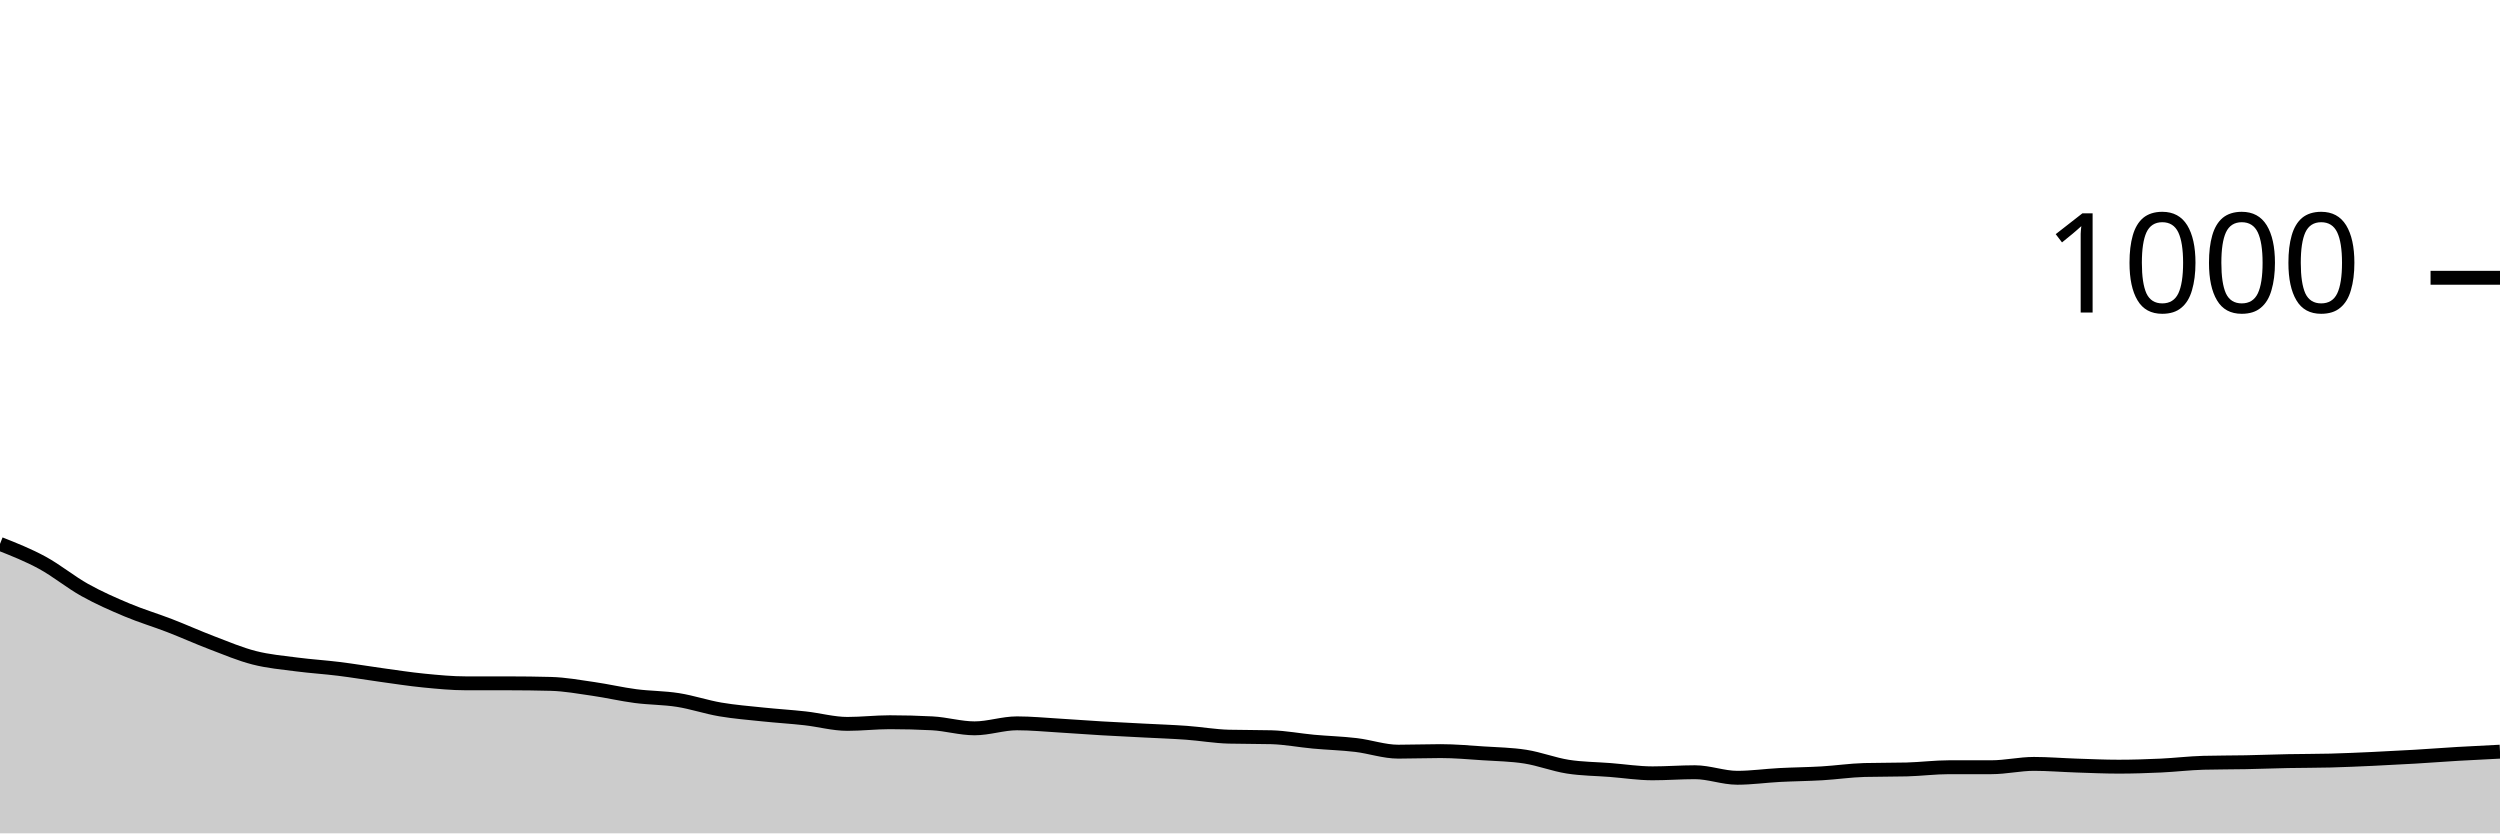
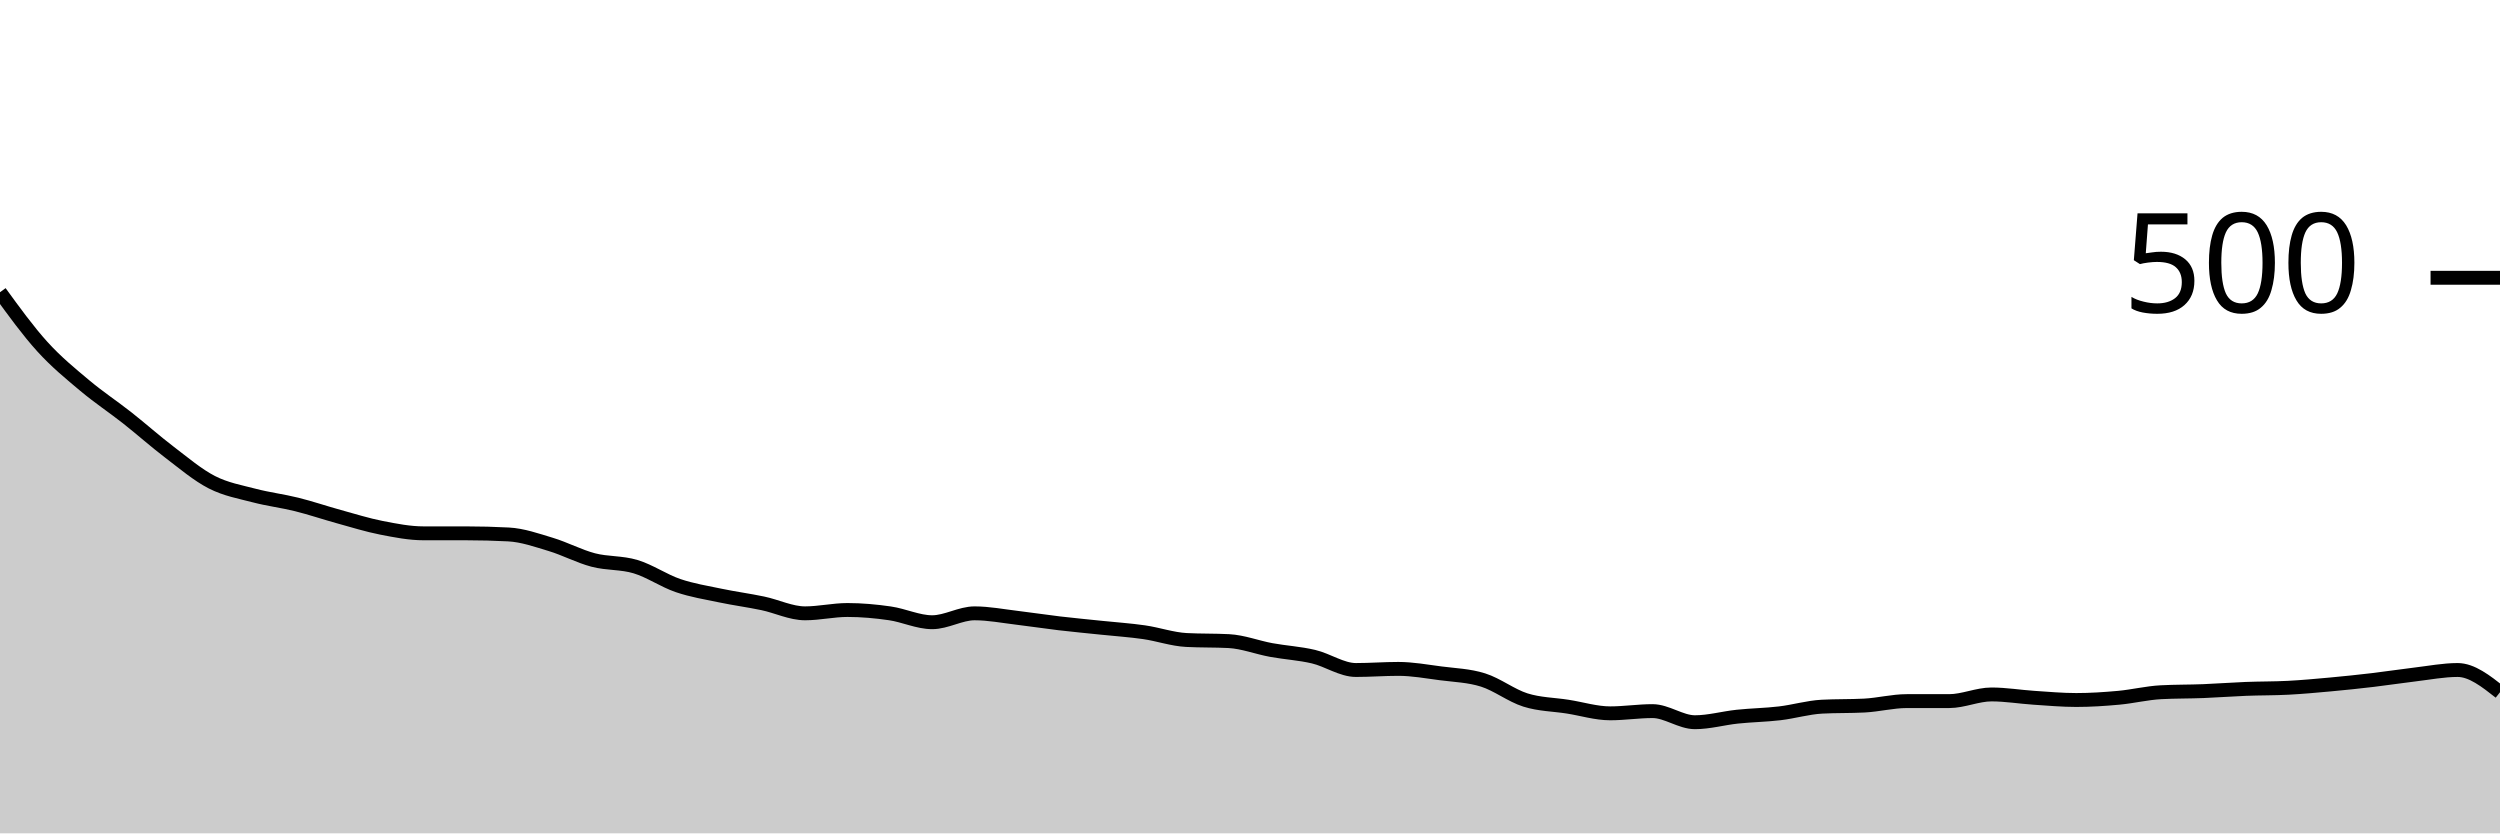
<svg xmlns="http://www.w3.org/2000/svg" viewBox="0 0 180 60">
  <g transform="translate(0,20)">
-     <path class="area" fill="rgba(0, 0, 0, 0.2)" d="M0,19.16C1.017,19.563,2.034,19.967,3.051,20.52C4.068,21.073,5.085,21.913,6.102,22.48C7.119,23.047,8.136,23.493,9.153,23.92C10.169,24.347,11.186,24.647,12.203,25.04C13.22,25.433,14.237,25.893,15.254,26.28C16.271,26.667,17.288,27.1,18.305,27.36C19.322,27.62,20.339,27.707,21.356,27.84C22.373,27.973,23.39,28.033,24.407,28.16C25.424,28.287,26.441,28.46,27.458,28.6C28.475,28.74,29.492,28.9,30.508,29C31.525,29.1,32.542,29.2,33.559,29.2C34.576,29.2,35.593,29.2,36.61,29.2C37.627,29.2,38.644,29.213,39.661,29.24C40.678,29.267,41.695,29.453,42.712,29.6C43.729,29.747,44.746,29.987,45.763,30.12C46.78,30.253,47.797,30.24,48.814,30.4C49.831,30.56,50.847,30.907,51.864,31.08C52.881,31.253,53.898,31.333,54.915,31.44C55.932,31.547,56.949,31.607,57.966,31.72C58.983,31.833,60,32.12,61.017,32.12C62.034,32.12,63.051,32,64.068,32C65.085,32,66.102,32.027,67.119,32.08C68.136,32.133,69.153,32.44,70.169,32.44C71.186,32.44,72.203,32.08,73.22,32.08C74.237,32.08,75.254,32.18,76.271,32.24C77.288,32.3,78.305,32.38,79.322,32.44C80.339,32.5,81.356,32.547,82.373,32.6C83.39,32.653,84.407,32.687,85.424,32.76C86.441,32.833,87.458,33.013,88.475,33.04C89.492,33.067,90.508,33.053,91.525,33.08C92.542,33.107,93.559,33.307,94.576,33.4C95.593,33.493,96.61,33.52,97.627,33.64C98.644,33.76,99.661,34.12,100.678,34.12C101.695,34.12,102.712,34.08,103.729,34.08C104.746,34.08,105.763,34.173,106.78,34.24C107.797,34.307,108.814,34.32,109.831,34.48C110.847,34.64,111.864,35.04,112.881,35.2C113.898,35.36,114.915,35.36,115.932,35.44C116.949,35.52,117.966,35.68,118.983,35.68C120,35.68,121.017,35.6,122.034,35.6C123.051,35.6,124.068,36,125.085,36C126.102,36,127.119,35.853,128.136,35.8C129.153,35.747,130.169,35.74,131.186,35.68C132.203,35.62,133.22,35.467,134.237,35.44C135.254,35.413,136.271,35.427,137.288,35.4C138.305,35.373,139.322,35.24,140.339,35.24C141.356,35.24,142.373,35.24,143.39,35.24C144.407,35.24,145.424,35,146.441,35C147.458,35,148.475,35.087,149.492,35.12C150.508,35.153,151.525,35.2,152.542,35.2C153.559,35.2,154.576,35.167,155.593,35.12C156.61,35.073,157.627,34.947,158.644,34.92C159.661,34.893,160.678,34.9,161.695,34.88C162.712,34.86,163.729,34.82,164.746,34.8C165.763,34.78,166.78,34.787,167.797,34.76C168.814,34.733,169.831,34.687,170.847,34.64C171.864,34.593,172.881,34.54,173.898,34.48C174.915,34.42,175.932,34.34,176.949,34.28C177.966,34.22,178.983,34.17,180,34.12L180,40C178.983,40,177.966,40,176.949,40C175.932,40,174.915,40,173.898,40C172.881,40,171.864,40,170.847,40C169.831,40,168.814,40,167.797,40C166.78,40,165.763,40,164.746,40C163.729,40,162.712,40,161.695,40C160.678,40,159.661,40,158.644,40C157.627,40,156.61,40,155.593,40C154.576,40,153.559,40,152.542,40C151.525,40,150.508,40,149.492,40C148.475,40,147.458,40,146.441,40C145.424,40,144.407,40,143.39,40C142.373,40,141.356,40,140.339,40C139.322,40,138.305,40,137.288,40C136.271,40,135.254,40,134.237,40C133.22,40,132.203,40,131.186,40C130.169,40,129.153,40,128.136,40C127.119,40,126.102,40,125.085,40C124.068,40,123.051,40,122.034,40C121.017,40,120,40,118.983,40C117.966,40,116.949,40,115.932,40C114.915,40,113.898,40,112.881,40C111.864,40,110.847,40,109.831,40C108.814,40,107.797,40,106.78,40C105.763,40,104.746,40,103.729,40C102.712,40,101.695,40,100.678,40C99.661,40,98.644,40,97.627,40C96.61,40,95.593,40,94.576,40C93.559,40,92.542,40,91.525,40C90.508,40,89.492,40,88.475,40C87.458,40,86.441,40,85.424,40C84.407,40,83.39,40,82.373,40C81.356,40,80.339,40,79.322,40C78.305,40,77.288,40,76.271,40C75.254,40,74.237,40,73.22,40C72.203,40,71.186,40,70.169,40C69.153,40,68.136,40,67.119,40C66.102,40,65.085,40,64.068,40C63.051,40,62.034,40,61.017,40C60,40,58.983,40,57.966,40C56.949,40,55.932,40,54.915,40C53.898,40,52.881,40,51.864,40C50.847,40,49.831,40,48.814,40C47.797,40,46.78,40,45.763,40C44.746,40,43.729,40,42.712,40C41.695,40,40.678,40,39.661,40C38.644,40,37.627,40,36.61,40C35.593,40,34.576,40,33.559,40C32.542,40,31.525,40,30.508,40C29.492,40,28.475,40,27.458,40C26.441,40,25.424,40,24.407,40C23.39,40,22.373,40,21.356,40C20.339,40,19.322,40,18.305,40C17.288,40,16.271,40,15.254,40C14.237,40,13.22,40,12.203,40C11.186,40,10.169,40,9.153,40C8.136,40,7.119,40,6.102,40C5.085,40,4.068,40,3.051,40C2.034,40,1.017,40,0,40Z" />
-     <path class="line" stroke="black" fill="none" d="M0,19.16C1.017,19.563,2.034,19.967,3.051,20.52C4.068,21.073,5.085,21.913,6.102,22.48C7.119,23.047,8.136,23.493,9.153,23.92C10.169,24.347,11.186,24.647,12.203,25.04C13.22,25.433,14.237,25.893,15.254,26.28C16.271,26.667,17.288,27.1,18.305,27.36C19.322,27.62,20.339,27.707,21.356,27.84C22.373,27.973,23.39,28.033,24.407,28.16C25.424,28.287,26.441,28.46,27.458,28.6C28.475,28.74,29.492,28.9,30.508,29C31.525,29.1,32.542,29.2,33.559,29.2C34.576,29.2,35.593,29.2,36.61,29.2C37.627,29.2,38.644,29.213,39.661,29.24C40.678,29.267,41.695,29.453,42.712,29.6C43.729,29.747,44.746,29.987,45.763,30.12C46.78,30.253,47.797,30.24,48.814,30.4C49.831,30.56,50.847,30.907,51.864,31.08C52.881,31.253,53.898,31.333,54.915,31.44C55.932,31.547,56.949,31.607,57.966,31.72C58.983,31.833,60,32.12,61.017,32.12C62.034,32.12,63.051,32,64.068,32C65.085,32,66.102,32.027,67.119,32.08C68.136,32.133,69.153,32.44,70.169,32.44C71.186,32.44,72.203,32.08,73.22,32.08C74.237,32.08,75.254,32.18,76.271,32.24C77.288,32.3,78.305,32.38,79.322,32.44C80.339,32.5,81.356,32.547,82.373,32.6C83.39,32.653,84.407,32.687,85.424,32.76C86.441,32.833,87.458,33.013,88.475,33.04C89.492,33.067,90.508,33.053,91.525,33.08C92.542,33.107,93.559,33.307,94.576,33.4C95.593,33.493,96.61,33.52,97.627,33.64C98.644,33.76,99.661,34.12,100.678,34.12C101.695,34.12,102.712,34.08,103.729,34.08C104.746,34.08,105.763,34.173,106.78,34.24C107.797,34.307,108.814,34.32,109.831,34.48C110.847,34.64,111.864,35.04,112.881,35.2C113.898,35.36,114.915,35.36,115.932,35.44C116.949,35.52,117.966,35.68,118.983,35.68C120,35.68,121.017,35.6,122.034,35.6C123.051,35.6,124.068,36,125.085,36C126.102,36,127.119,35.853,128.136,35.8C129.153,35.747,130.169,35.74,131.186,35.68C132.203,35.62,133.22,35.467,134.237,35.44C135.254,35.413,136.271,35.427,137.288,35.4C138.305,35.373,139.322,35.24,140.339,35.24C141.356,35.24,142.373,35.24,143.39,35.24C144.407,35.24,145.424,35,146.441,35C147.458,35,148.475,35.087,149.492,35.12C150.508,35.153,151.525,35.2,152.542,35.2C153.559,35.2,154.576,35.167,155.593,35.12C156.61,35.073,157.627,34.947,158.644,34.92C159.661,34.893,160.678,34.9,161.695,34.88C162.712,34.86,163.729,34.82,164.746,34.8C165.763,34.78,166.78,34.787,167.797,34.76C168.814,34.733,169.831,34.687,170.847,34.64C171.864,34.593,172.881,34.54,173.898,34.48C174.915,34.42,175.932,34.34,176.949,34.28C177.966,34.22,178.983,34.17,180,34.12" />
+     <path class="area" fill="rgba(0, 0, 0, 0.2)" d="M0,1.04C1.017,2.44,2.034,3.84,3.051,4.96C4.068,6.08,5.085,6.907,6.102,7.76C7.119,8.613,8.136,9.28,9.153,10.08C10.169,10.88,11.186,11.787,12.203,12.56C13.22,13.333,14.237,14.2,15.254,14.72C16.271,15.24,17.288,15.413,18.305,15.68C19.322,15.947,20.339,16.067,21.356,16.32C22.373,16.573,23.39,16.92,24.407,17.2C25.424,17.48,26.441,17.8,27.458,18C28.475,18.2,29.492,18.4,30.508,18.4C31.525,18.4,32.542,18.4,33.559,18.4C34.576,18.4,35.593,18.427,36.61,18.48C37.627,18.533,38.644,18.893,39.661,19.2C40.678,19.507,41.695,20.053,42.712,20.32C43.729,20.587,44.746,20.493,45.763,20.8C46.78,21.107,47.797,21.813,48.814,22.16C49.831,22.507,50.847,22.667,51.864,22.88C52.881,23.093,53.898,23.227,54.915,23.44C55.932,23.653,56.949,24.16,57.966,24.16C58.983,24.16,60,23.92,61.017,23.92C62.034,23.92,63.051,24.013,64.068,24.16C65.085,24.307,66.102,24.8,67.119,24.8C68.136,24.8,69.153,24.16,70.169,24.16C71.186,24.16,72.203,24.36,73.22,24.48C74.237,24.6,75.254,24.76,76.271,24.88C77.288,25,78.305,25.093,79.322,25.2C80.339,25.307,81.356,25.373,82.373,25.52C83.39,25.667,84.407,26.027,85.424,26.08C86.441,26.133,87.458,26.107,88.475,26.16C89.492,26.213,90.508,26.613,91.525,26.8C92.542,26.987,93.559,27.04,94.576,27.28C95.593,27.52,96.61,28.24,97.627,28.24C98.644,28.24,99.661,28.16,100.678,28.16C101.695,28.16,102.712,28.347,103.729,28.48C104.746,28.613,105.763,28.64,106.78,28.96C107.797,29.28,108.814,30.08,109.831,30.4C110.847,30.72,111.864,30.72,112.881,30.88C113.898,31.04,114.915,31.36,115.932,31.36C116.949,31.36,117.966,31.2,118.983,31.2C120,31.2,121.017,32,122.034,32C123.051,32,124.068,31.707,125.085,31.6C126.102,31.493,127.119,31.48,128.136,31.36C129.153,31.24,130.169,30.933,131.186,30.88C132.203,30.827,133.22,30.853,134.237,30.8C135.254,30.747,136.271,30.48,137.288,30.48C138.305,30.48,139.322,30.48,140.339,30.48C141.356,30.48,142.373,30,143.39,30C144.407,30,145.424,30.173,146.441,30.24C147.458,30.307,148.475,30.4,149.492,30.4C150.508,30.4,151.525,30.333,152.542,30.24C153.559,30.147,154.576,29.893,155.593,29.84C156.61,29.787,157.627,29.8,158.644,29.76C159.661,29.72,160.678,29.64,161.695,29.6C162.712,29.56,163.729,29.573,164.746,29.52C165.763,29.467,166.78,29.373,167.797,29.28C168.814,29.187,169.831,29.08,170.847,28.96C171.864,28.84,172.881,28.68,173.898,28.56C174.915,28.44,175.932,28.24,176.949,28.24C177.966,28.24,178.983,29.04,180,29.84L180,40C178.983,40,177.966,40,176.949,40C175.932,40,174.915,40,173.898,40C172.881,40,171.864,40,170.847,40C169.831,40,168.814,40,167.797,40C166.78,40,165.763,40,164.746,40C163.729,40,162.712,40,161.695,40C160.678,40,159.661,40,158.644,40C157.627,40,156.61,40,155.593,40C154.576,40,153.559,40,152.542,40C151.525,40,150.508,40,149.492,40C148.475,40,147.458,40,146.441,40C145.424,40,144.407,40,143.39,40C142.373,40,141.356,40,140.339,40C139.322,40,138.305,40,137.288,40C136.271,40,135.254,40,134.237,40C133.22,40,132.203,40,131.186,40C130.169,40,129.153,40,128.136,40C127.119,40,126.102,40,125.085,40C124.068,40,123.051,40,122.034,40C121.017,40,120,40,118.983,40C117.966,40,116.949,40,115.932,40C114.915,40,113.898,40,112.881,40C111.864,40,110.847,40,109.831,40C108.814,40,107.797,40,106.78,40C105.763,40,104.746,40,103.729,40C102.712,40,101.695,40,100.678,40C99.661,40,98.644,40,97.627,40C96.61,40,95.593,40,94.576,40C93.559,40,92.542,40,91.525,40C90.508,40,89.492,40,88.475,40C87.458,40,86.441,40,85.424,40C84.407,40,83.39,40,82.373,40C81.356,40,80.339,40,79.322,40C78.305,40,77.288,40,76.271,40C75.254,40,74.237,40,73.22,40C72.203,40,71.186,40,70.169,40C69.153,40,68.136,40,67.119,40C66.102,40,65.085,40,64.068,40C63.051,40,62.034,40,61.017,40C60,40,58.983,40,57.966,40C56.949,40,55.932,40,54.915,40C53.898,40,52.881,40,51.864,40C50.847,40,49.831,40,48.814,40C47.797,40,46.78,40,45.763,40C44.746,40,43.729,40,42.712,40C41.695,40,40.678,40,39.661,40C38.644,40,37.627,40,36.61,40C35.593,40,34.576,40,33.559,40C32.542,40,31.525,40,30.508,40C29.492,40,28.475,40,27.458,40C26.441,40,25.424,40,24.407,40C23.39,40,22.373,40,21.356,40C20.339,40,19.322,40,18.305,40C17.288,40,16.271,40,15.254,40C14.237,40,13.22,40,12.203,40C11.186,40,10.169,40,9.153,40C8.136,40,7.119,40,6.102,40C5.085,40,4.068,40,3.051,40C2.034,40,1.017,40,0,40Z" />
+     <path class="line" stroke="black" fill="none" d="M0,1.04C1.017,2.44,2.034,3.84,3.051,4.96C4.068,6.08,5.085,6.907,6.102,7.76C7.119,8.613,8.136,9.28,9.153,10.08C10.169,10.88,11.186,11.787,12.203,12.56C13.22,13.333,14.237,14.2,15.254,14.72C16.271,15.24,17.288,15.413,18.305,15.68C19.322,15.947,20.339,16.067,21.356,16.32C22.373,16.573,23.39,16.92,24.407,17.2C25.424,17.48,26.441,17.8,27.458,18C28.475,18.2,29.492,18.4,30.508,18.4C31.525,18.4,32.542,18.4,33.559,18.4C34.576,18.4,35.593,18.427,36.61,18.48C37.627,18.533,38.644,18.893,39.661,19.2C40.678,19.507,41.695,20.053,42.712,20.32C43.729,20.587,44.746,20.493,45.763,20.8C46.78,21.107,47.797,21.813,48.814,22.16C49.831,22.507,50.847,22.667,51.864,22.88C52.881,23.093,53.898,23.227,54.915,23.44C55.932,23.653,56.949,24.16,57.966,24.16C58.983,24.16,60,23.92,61.017,23.92C62.034,23.92,63.051,24.013,64.068,24.16C65.085,24.307,66.102,24.8,67.119,24.8C68.136,24.8,69.153,24.16,70.169,24.16C71.186,24.16,72.203,24.36,73.22,24.48C74.237,24.6,75.254,24.76,76.271,24.88C77.288,25,78.305,25.093,79.322,25.2C80.339,25.307,81.356,25.373,82.373,25.52C83.39,25.667,84.407,26.027,85.424,26.08C86.441,26.133,87.458,26.107,88.475,26.16C89.492,26.213,90.508,26.613,91.525,26.8C92.542,26.987,93.559,27.04,94.576,27.28C95.593,27.52,96.61,28.24,97.627,28.24C98.644,28.24,99.661,28.16,100.678,28.16C101.695,28.16,102.712,28.347,103.729,28.48C104.746,28.613,105.763,28.64,106.78,28.96C107.797,29.28,108.814,30.08,109.831,30.4C110.847,30.72,111.864,30.72,112.881,30.88C113.898,31.04,114.915,31.36,115.932,31.36C116.949,31.36,117.966,31.2,118.983,31.2C120,31.2,121.017,32,122.034,32C123.051,32,124.068,31.707,125.085,31.6C126.102,31.493,127.119,31.48,128.136,31.36C129.153,31.24,130.169,30.933,131.186,30.88C132.203,30.827,133.22,30.853,134.237,30.8C135.254,30.747,136.271,30.48,137.288,30.48C138.305,30.48,139.322,30.48,140.339,30.48C141.356,30.48,142.373,30,143.39,30C144.407,30,145.424,30.173,146.441,30.24C147.458,30.307,148.475,30.4,149.492,30.4C150.508,30.4,151.525,30.333,152.542,30.24C153.559,30.147,154.576,29.893,155.593,29.84C156.61,29.787,157.627,29.8,158.644,29.76C159.661,29.72,160.678,29.64,161.695,29.6C162.712,29.56,163.729,29.573,164.746,29.52C165.763,29.467,166.78,29.373,167.797,29.28C168.814,29.187,169.831,29.08,170.847,28.96C171.864,28.84,172.881,28.68,173.898,28.56C174.915,28.44,175.932,28.24,176.949,28.24C177.966,28.24,178.983,29.04,180,29.84" />
    <path class="axis-ceiling" stroke-width="1" stroke="black" fill="none" d="M175,0L180,0" />
-     <text class="axis-ceiling-label" font-family="sans-serif" text-anchor="end" font-size="10px" x="170" y="2.5">1000</text>
+     <text class="axis-ceiling-label" font-family="sans-serif" text-anchor="end" font-size="10px" x="170" y="2.5">500</text>
  </g>
</svg>
